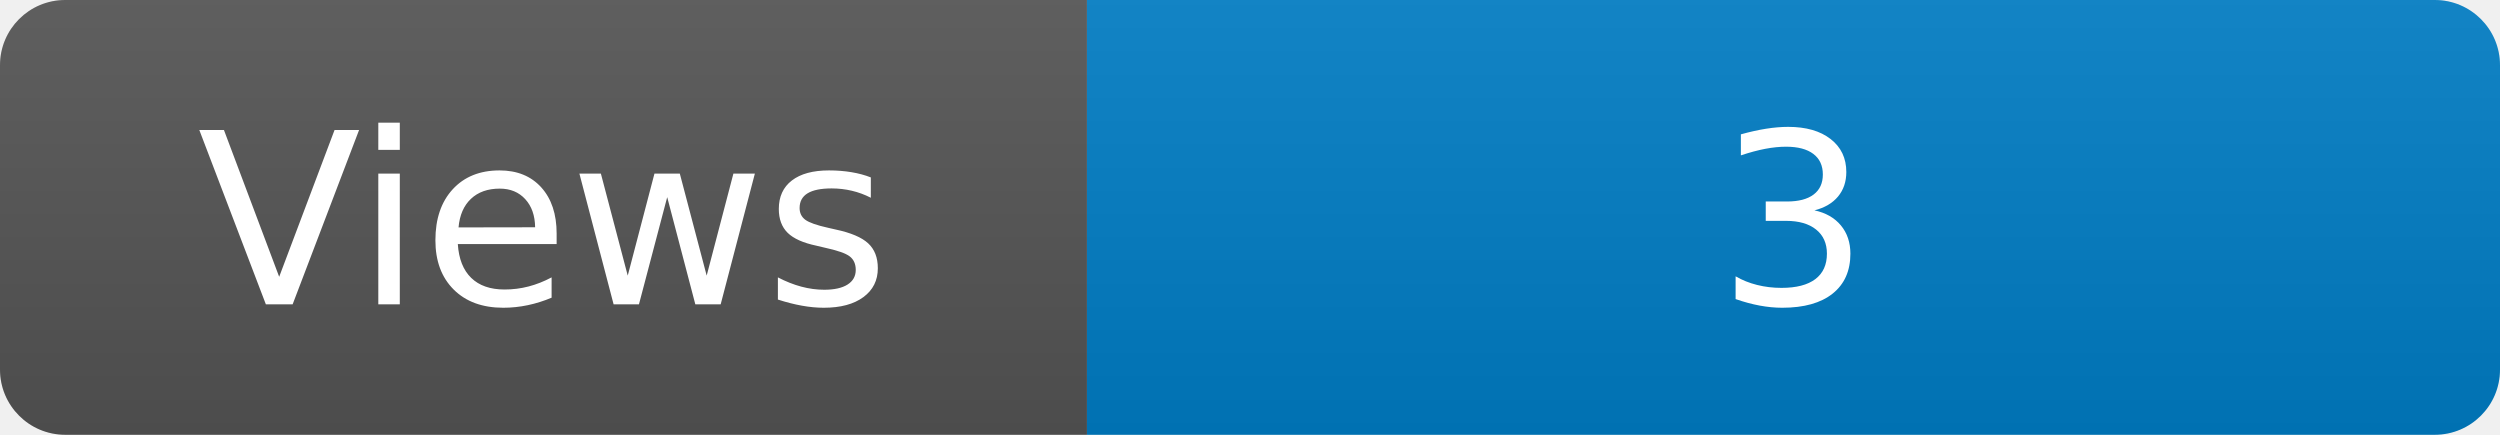
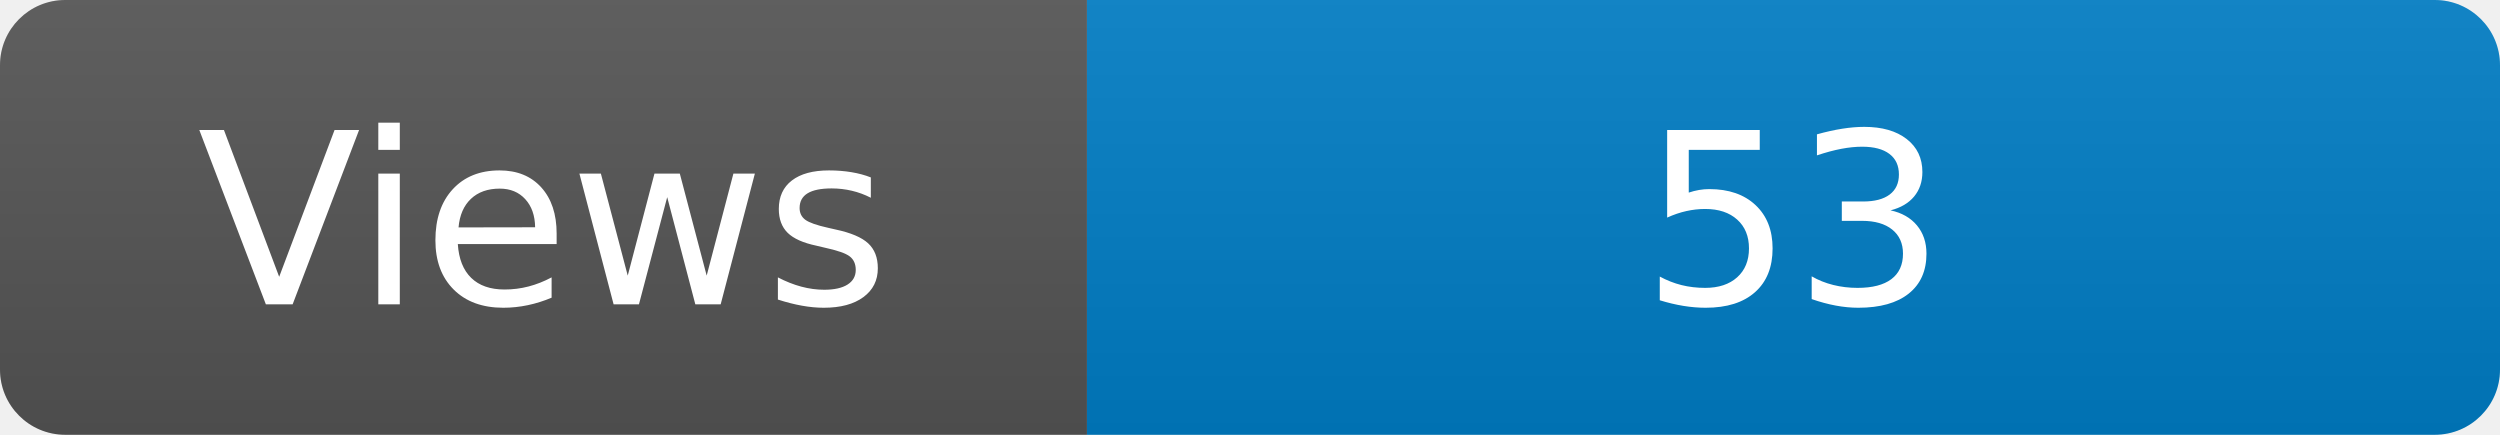
<svg xmlns="http://www.w3.org/2000/svg" width="115" height="20" role="img" aria-label="Maintained?: yes">
  <linearGradient id="s" x2="0" y2="100%">
    <stop offset="0" stop-color="#bbb" stop-opacity=".1" />
    <stop offset="1" stop-opacity=".1" />
  </linearGradient>
  <clipPath id="r">
    <rect width="115" height="20" rx="3" fill="#fff" />
  </clipPath>
  <g clip-path="url(#r)">
    <rect width="50" height="20" fill="#555" />
    <rect x="50" width="160" height="20" fill="#007ec6" />
    <rect width="115" height="20" fill="url(#s)" />
  </g>
  <g fill="#fff" text-anchor="middle" font-family="Verdana,Geneva,DejaVu Sans,sans-serif" font-size="110">
    <text x="250" y="140" transform="scale(.1)" fill="#fff">Views</text>
-     <text x="825" y="140" transform="scale(.1)" fill="#fff">3</text>
+     <text x="825" y="140" transform="scale(.1)" fill="#fff">53</text>
  </g>
</svg>
